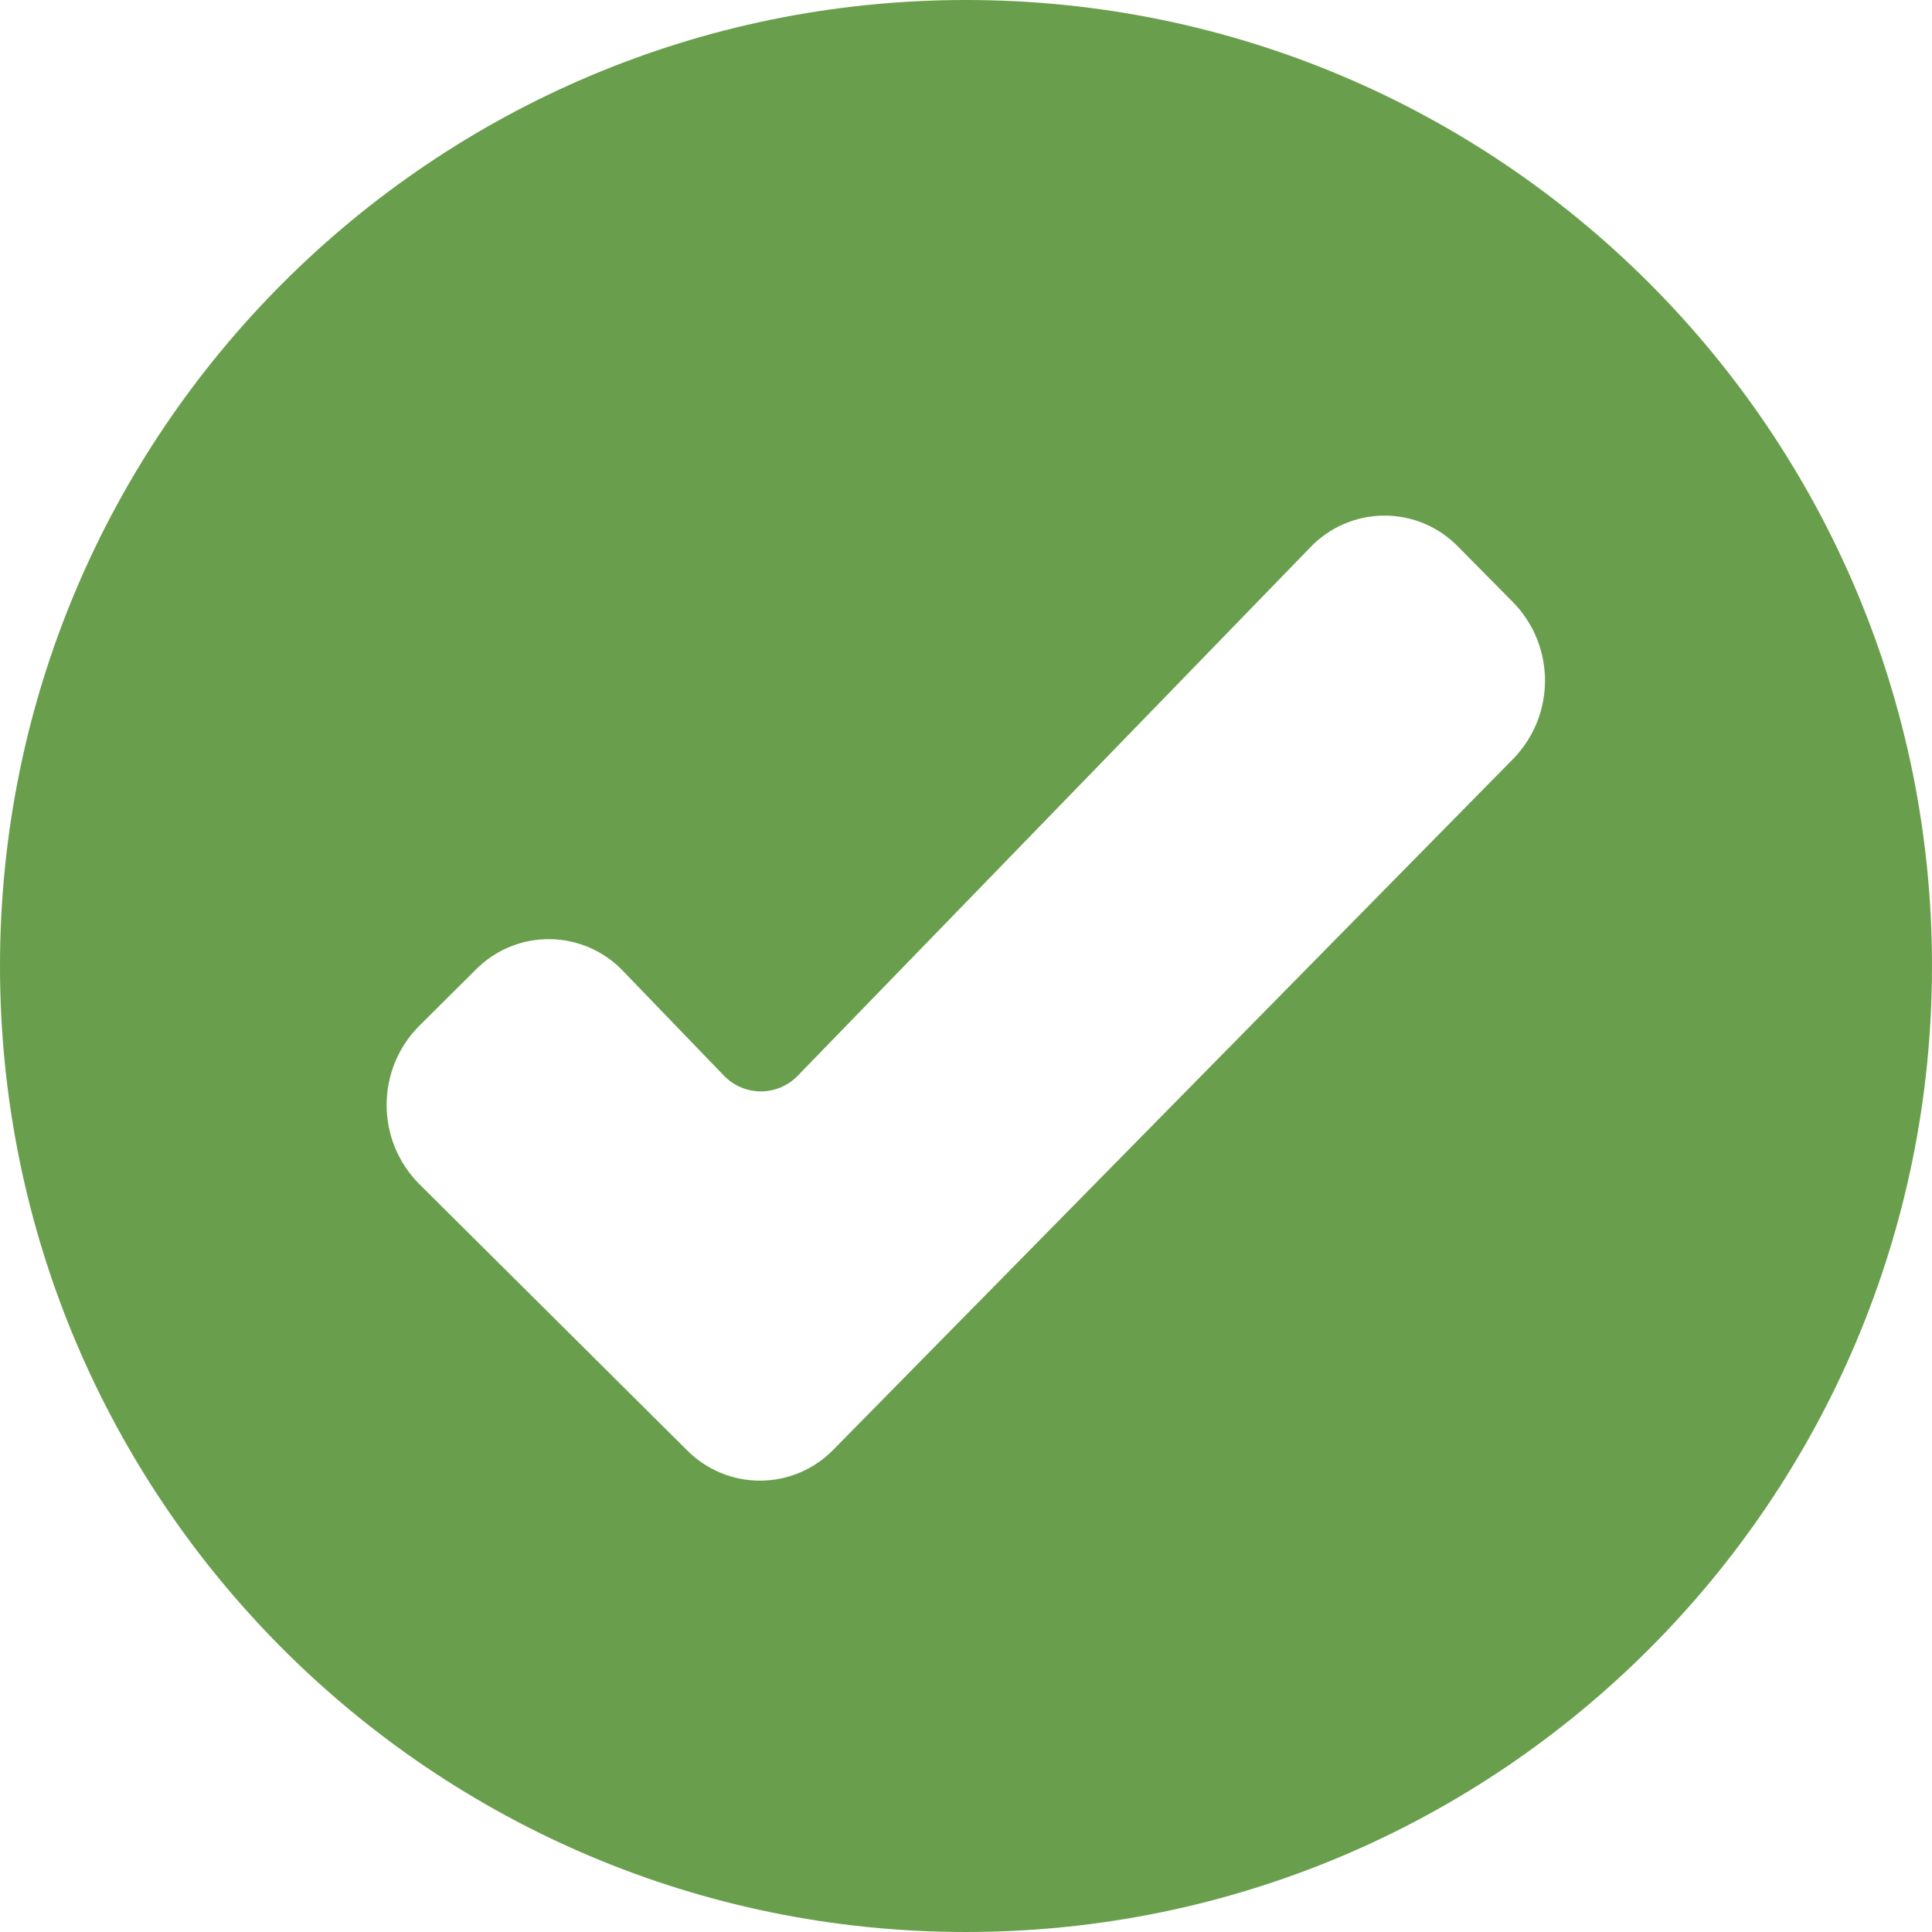
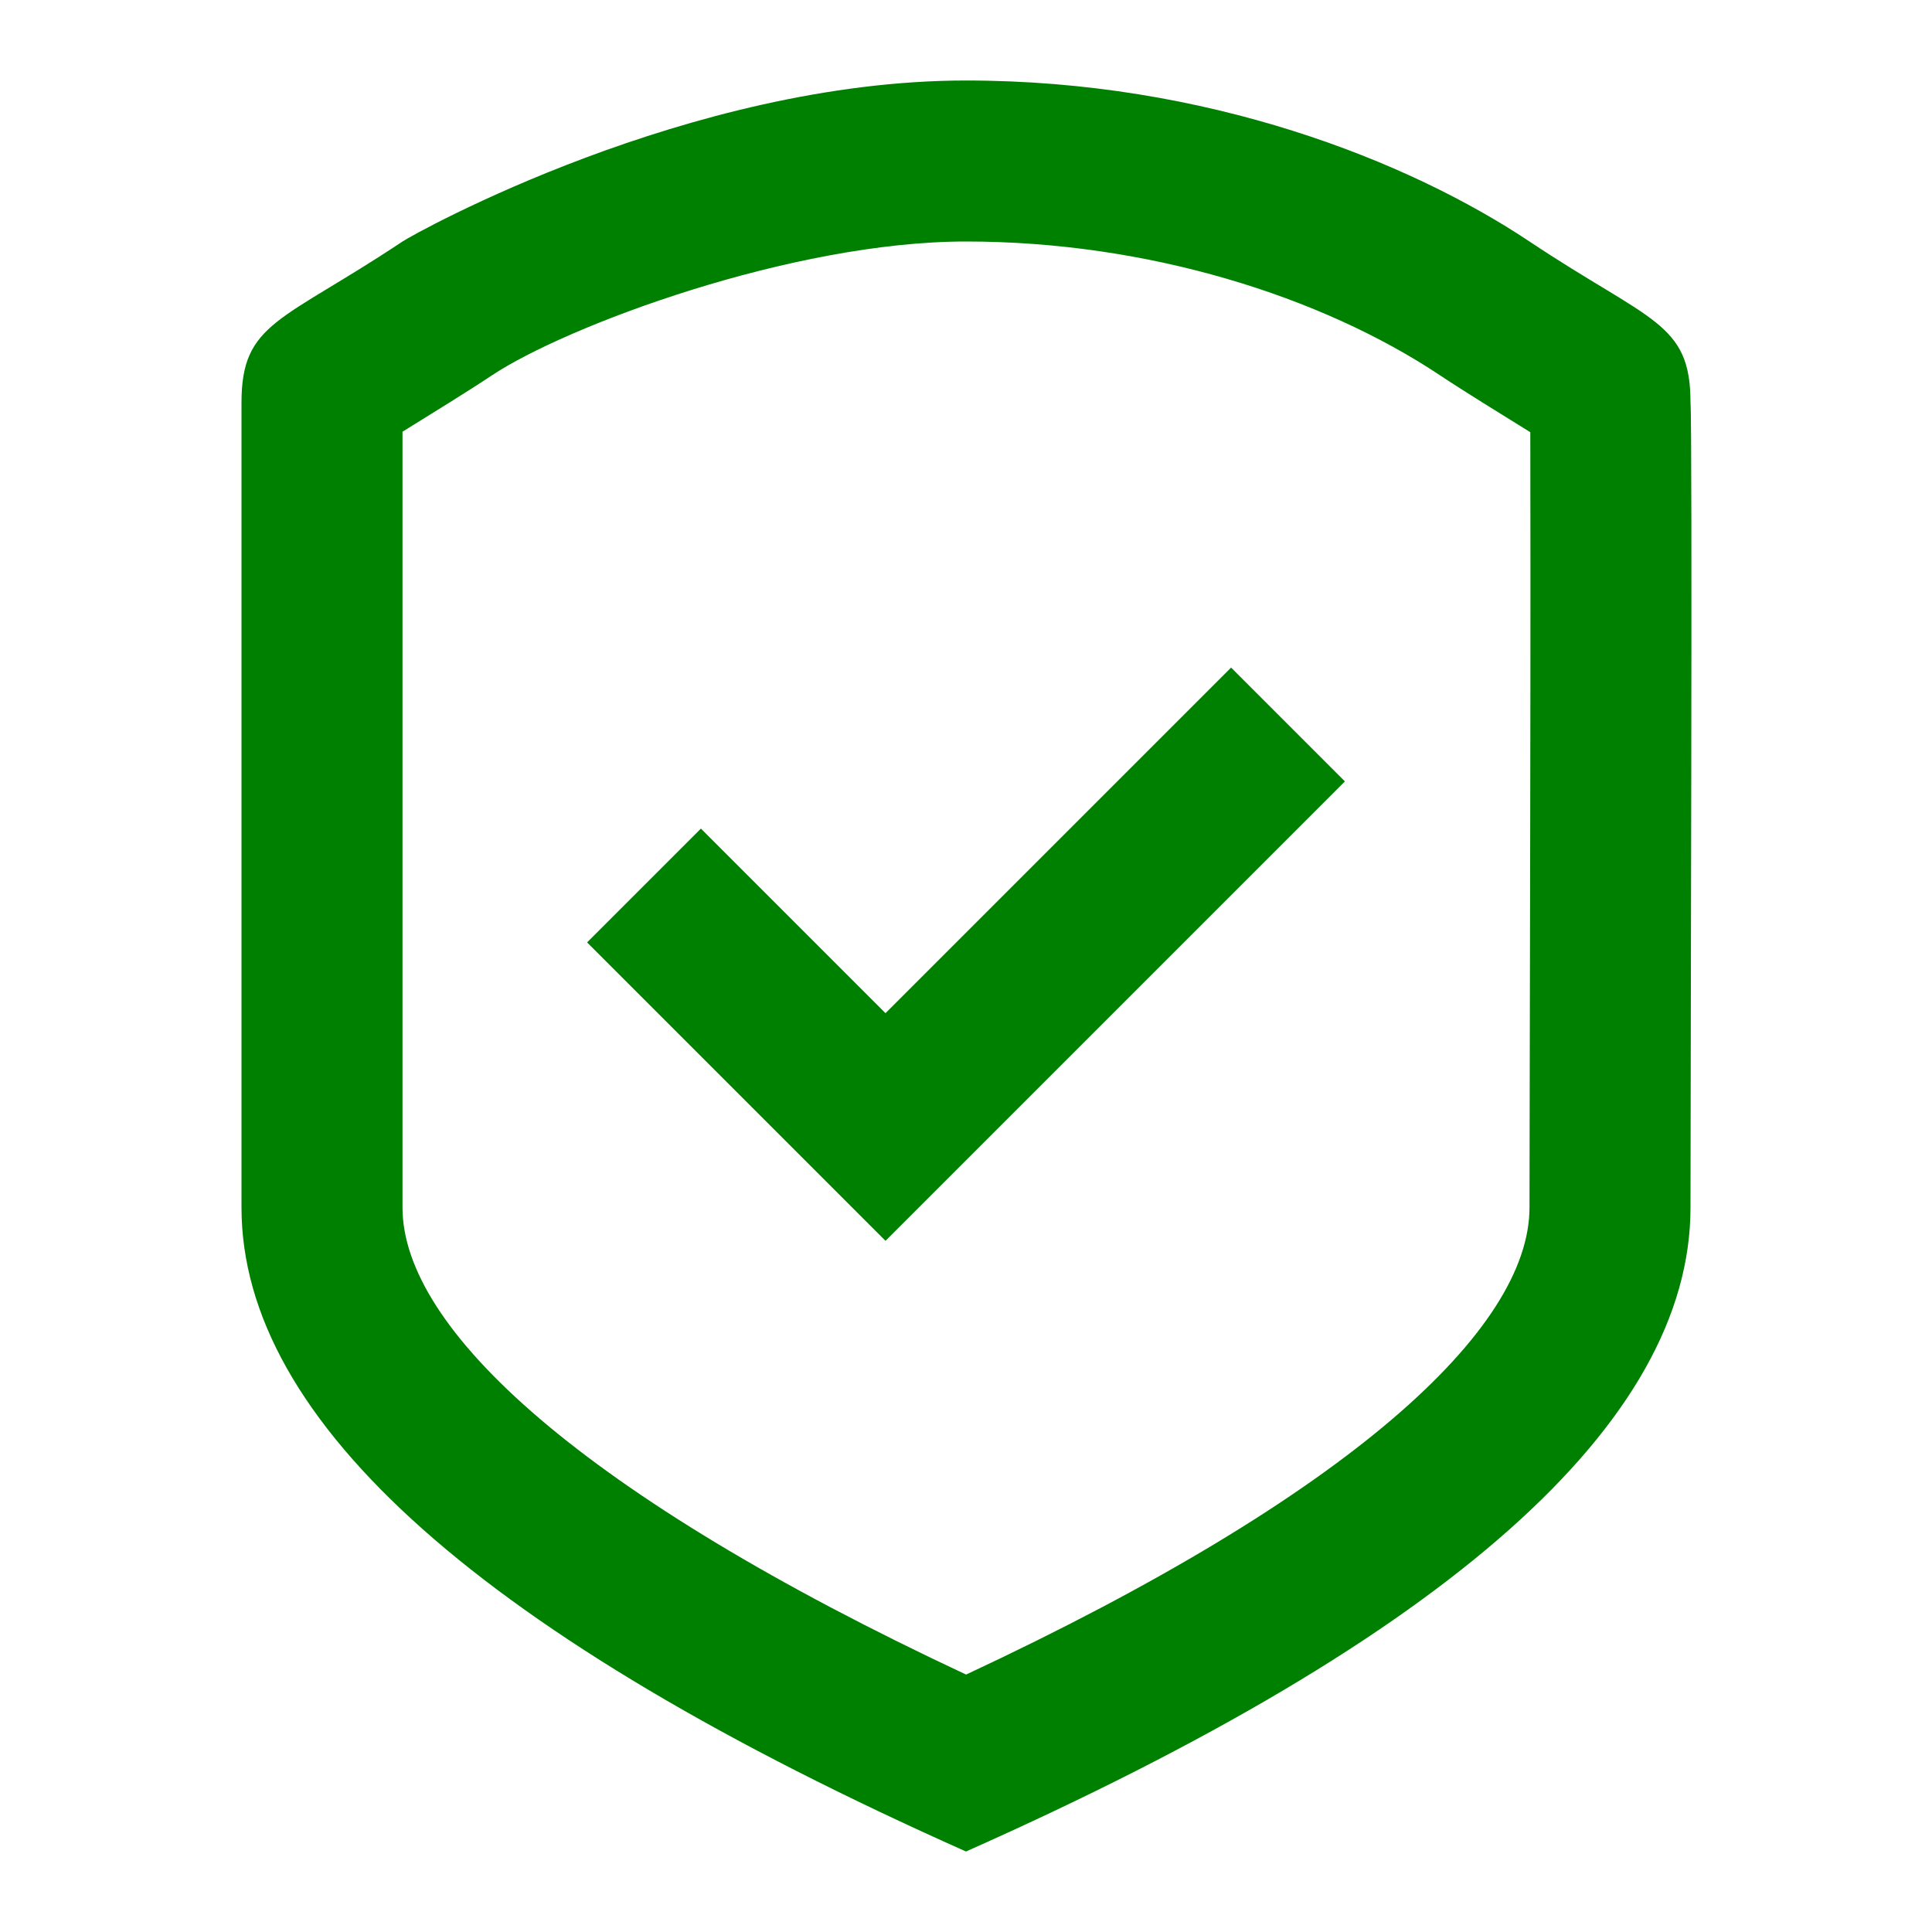
- <svg xmlns="http://www.w3.org/2000/svg" viewBox="0 0 60 60">
-   <path id="check" fill="#699f4c" fill-rule="evenodd" d="M800 510a30 30 0 1130-30 30 30 0 01-30 30zm-16.986-23.235a3.484 3.484 0 010-4.9l1.766-1.756a3.185 3.185 0 014.574.051l3.12 3.237a1.592 1.592 0 002.311 0l15.9-16.39a3.187 3.187 0 014.6-.027l1.715 1.734a3.482 3.482 0 010 4.846l-21.109 21.451a3.185 3.185 0 01-4.552.03z" transform="translate(-770 -450)" />
+ <svg xmlns="http://www.w3.org/2000/svg" viewBox="0 0 24 24">
+   <path d="M12,23 C6,20.327 3,17.66 3,15 L3,5 C3,4 3.5,4 5,3 C5.162,2.892 8.563,1 12,1 C14.995,1 17.5,2 19,3 C20.5,4 21,4 21,5 C21.026,5.291 21,13.5 21,15 C21,17.667 18,20.333 12,23 Z M19,15 C19,14.77 19.001,14.384 19.002,13.755 C19.002,13.451 19.004,12.863 19.006,11.801 C19.007,11.17 19.008,10.627 19.009,10.11 C19.013,7.878 19.012,5.962 19.01,5.369 C18.679,5.164 18.163,4.846 17.891,4.664 C16.414,3.68 14.26,3 12,3 C9.838,3 7.029,4.051 6.109,4.664 C5.84,4.844 5.331,5.158 5,5.363 L5,15 C5,16.508 7.229,18.569 12.001,20.802 C16.772,18.574 19,16.514 19,15 Z M11,12.586 L15.293,8.293 L16.707,9.707 L11,15.414 L7.293,11.707 L8.707,10.293 L11,12.586 Z" fill-rule="evenodd" fill="green" />
</svg>
